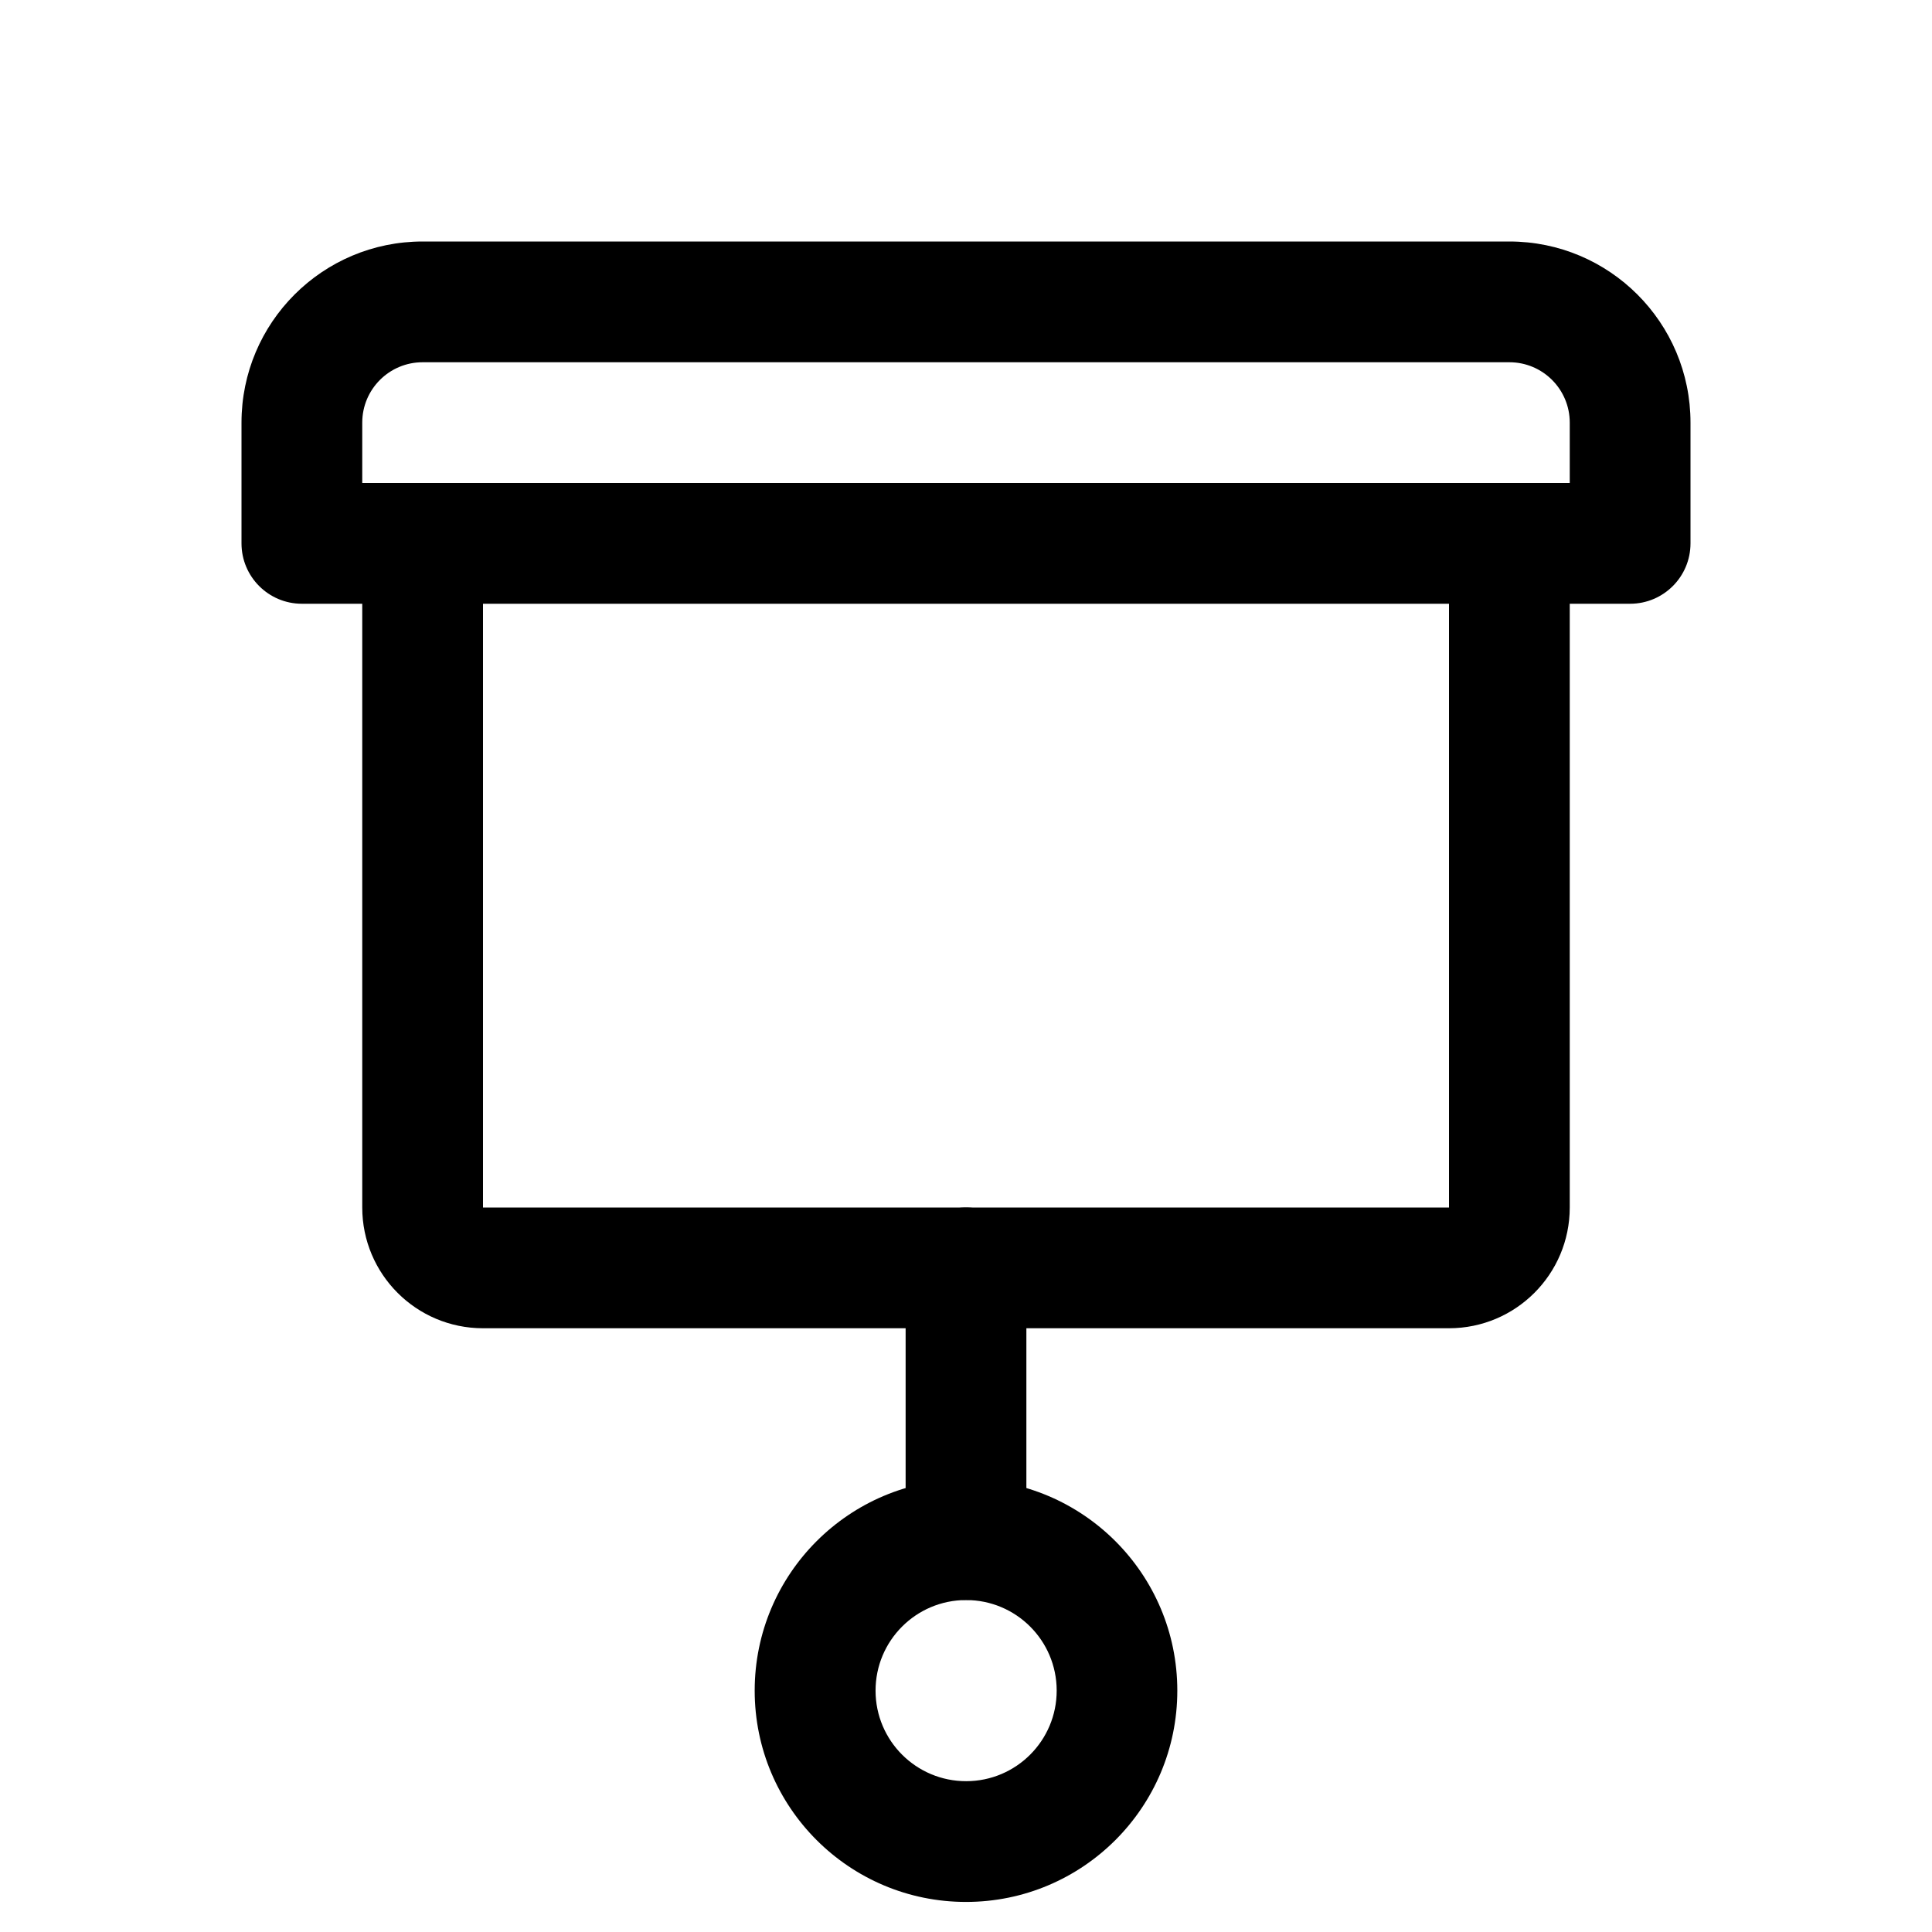
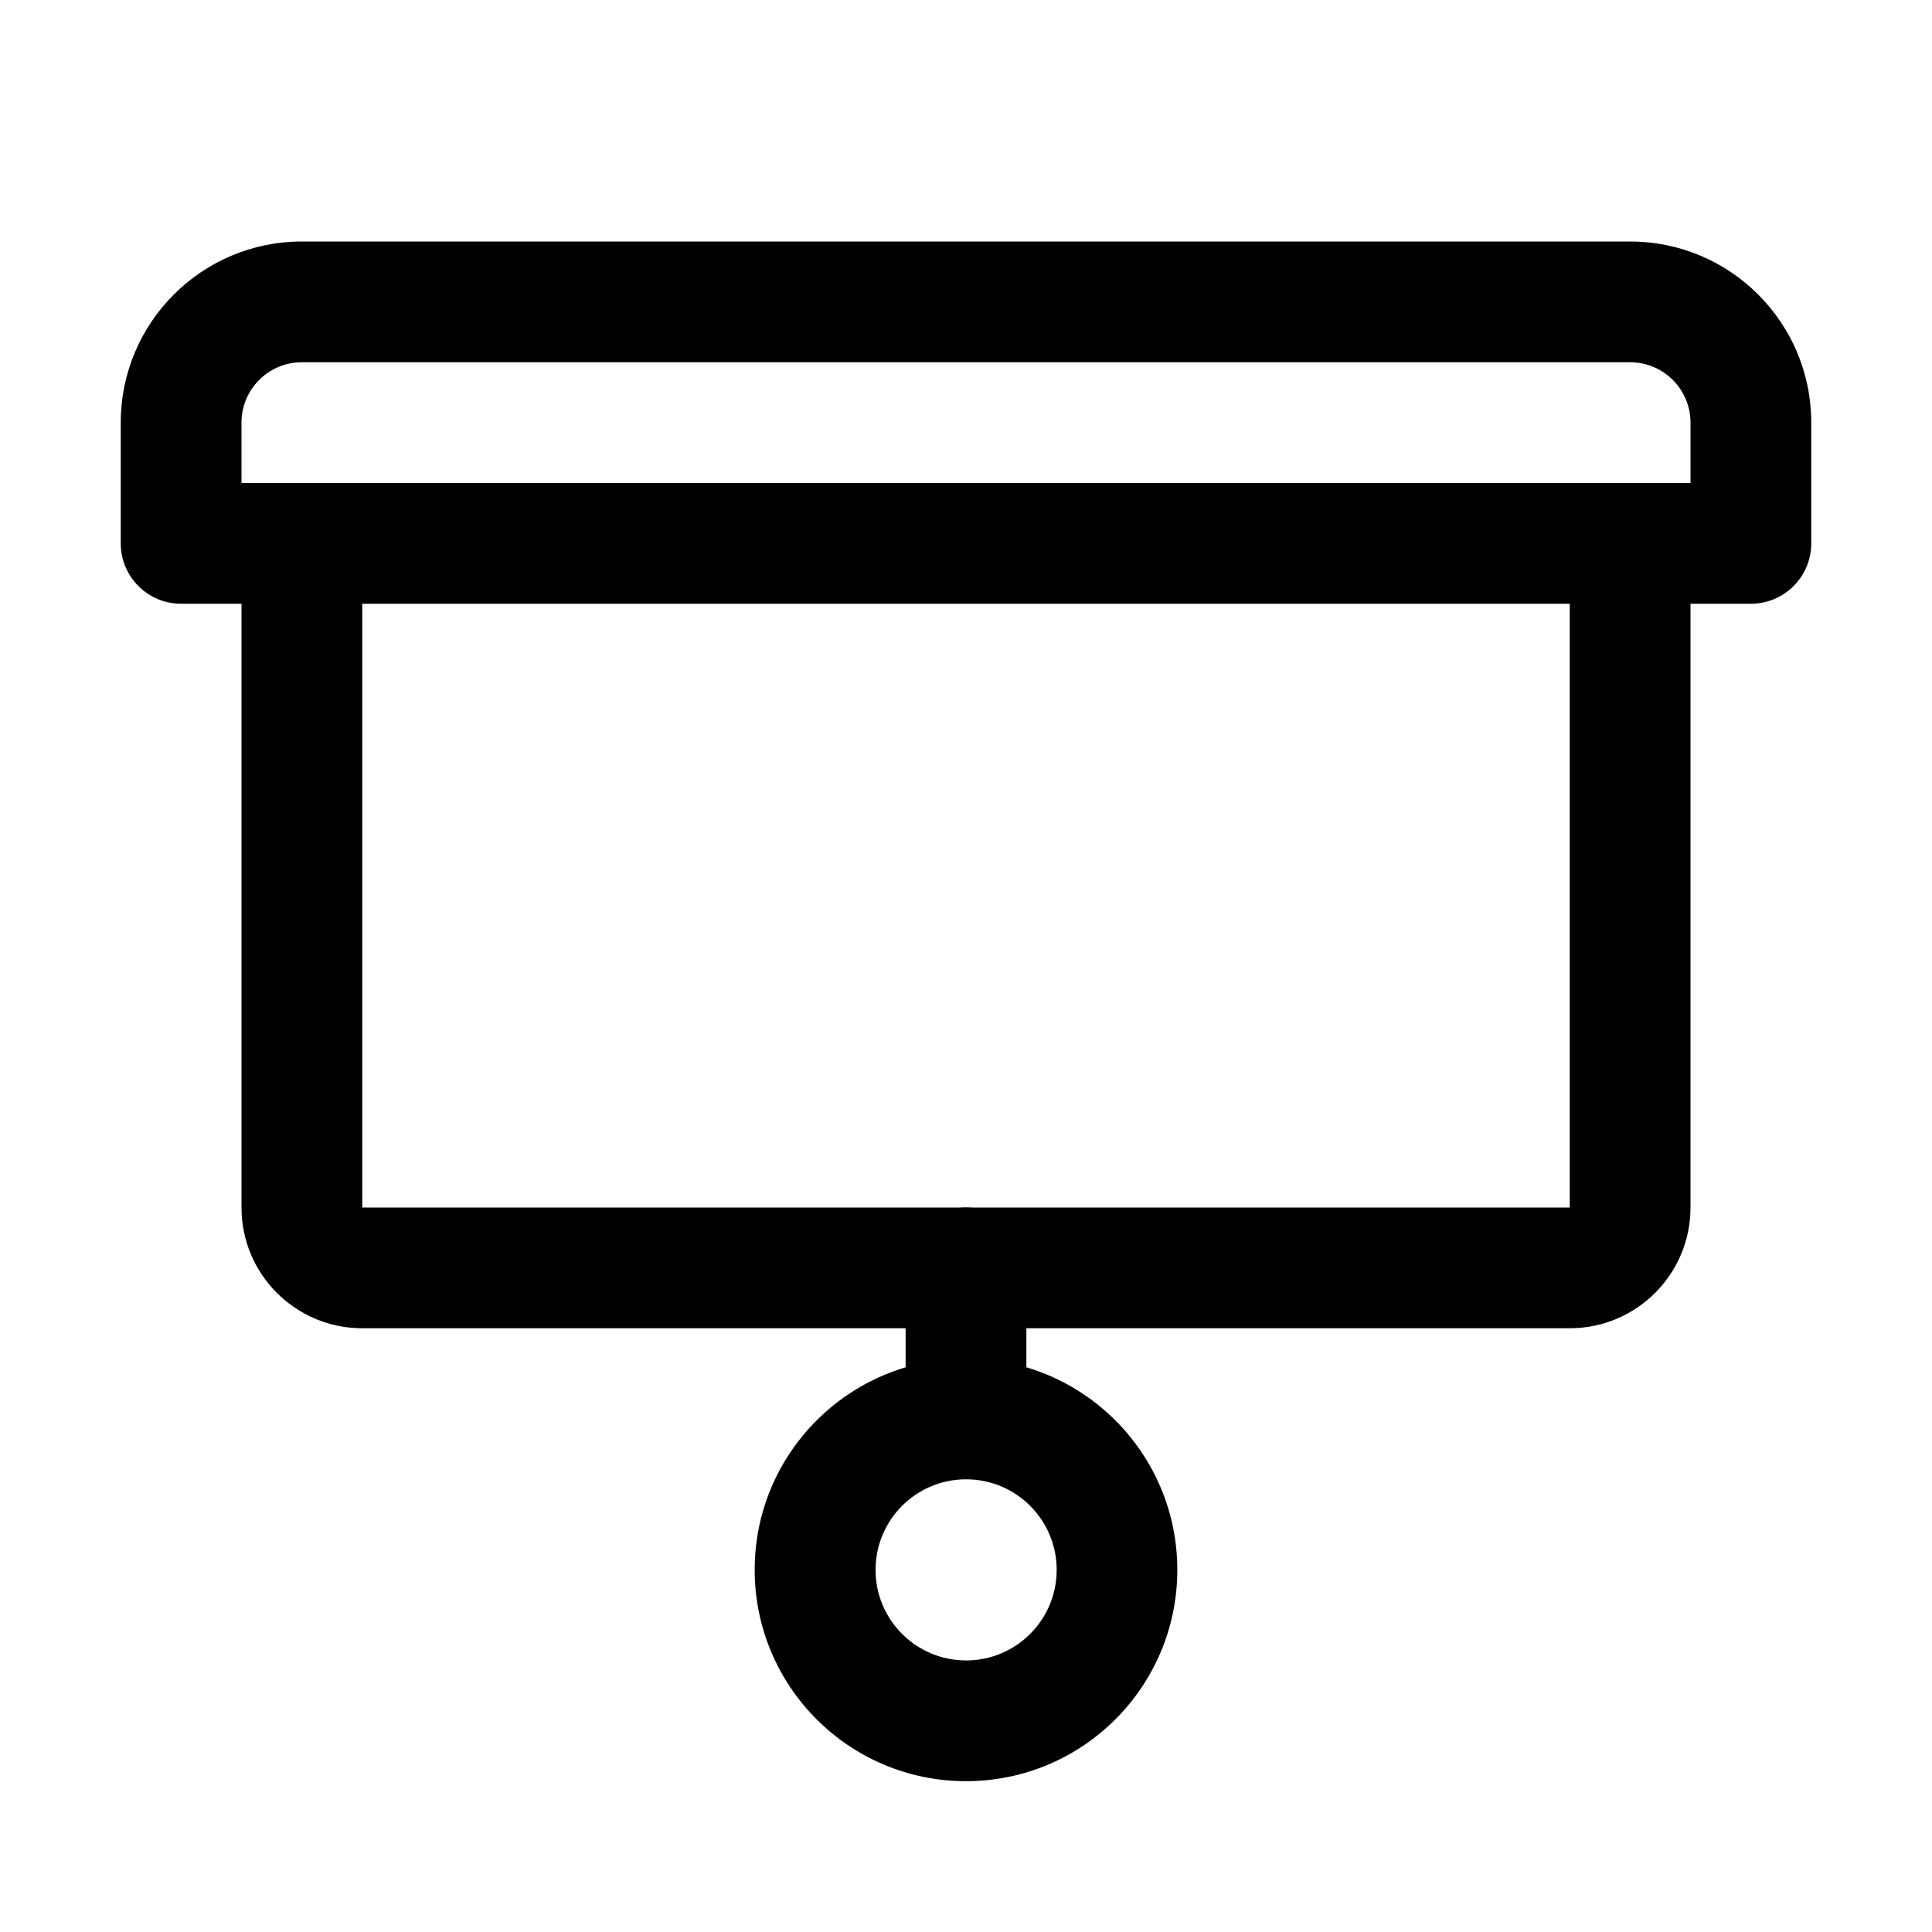
<svg xmlns="http://www.w3.org/2000/svg" width="16" height="16" fill="none" viewBox="0 0 16 16">
-   <path fill="currentColor" d="M8 12.251a1.75 1.75 0 1 1 0 3.5 1.75 1.75 0 0 1 0-3.5m0 1a.75.75 0 1 0 .002 1.5.75.75 0 0 0-.002-1.5M12.5 2A1.5 1.5 0 0 1 14 3.5v1a.5.5 0 0 1-.5.5H13v5a1 1 0 0 1-1 1H4a1 1 0 0 1-1-1V5h-.5a.5.5 0 0 1-.5-.5v-1A1.5 1.5 0 0 1 3.5 2zM4 10h8V5H4zm-.5-7a.5.5 0 0 0-.5.5V4h10v-.5a.5.5 0 0 0-.5-.5z" />
-   <path stroke="currentColor" stroke-linecap="round" d="M8 10.5v2.25" />
+   <path fill="currentColor" d="M8 11.251a1.75 1.75 0 1 1 0 3.5 1.75 1.75 0 0 1 0-3.5m0 1a.75.75 0 1 0 .002 1.5.75.75 0 0 0-.002-1.5M13.5 2A1.5 1.5 0 0 1 15 3.5v1a.5.5 0 0 1-.5.5H14v5a1 1 0 0 1-1 1H3a1 1 0 0 1-1-1V5h-.5a.5.5 0 0 1-.5-.5v-1A1.5 1.5 0 0 1 2.5 2zM3 10h10V5H3zm-.5-7a.5.5 0 0 0-.5.5V4h12v-.5a.5.5 0 0 0-.5-.5z" />
+   <path stroke="currentColor" stroke-linecap="round" d="M8 10.5v1.25" />
</svg>
